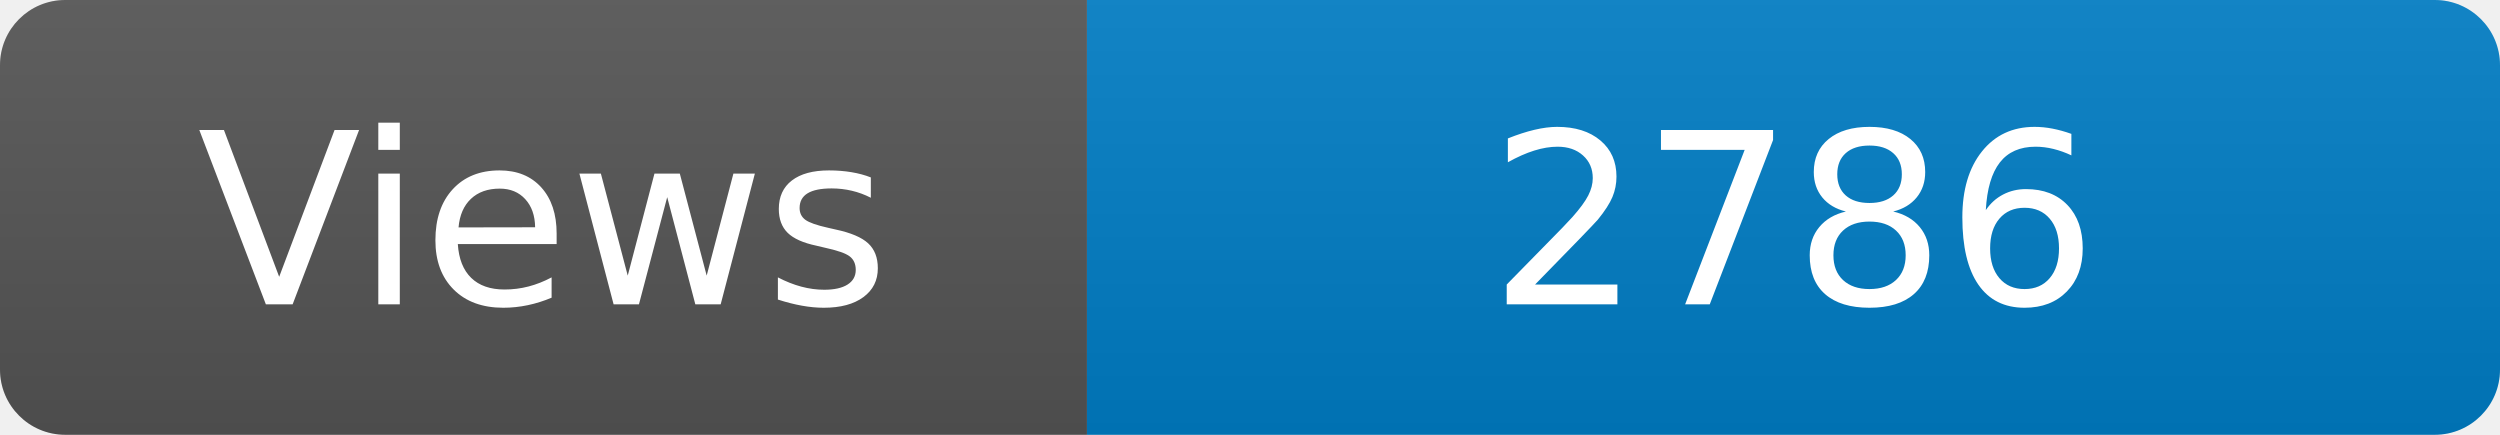
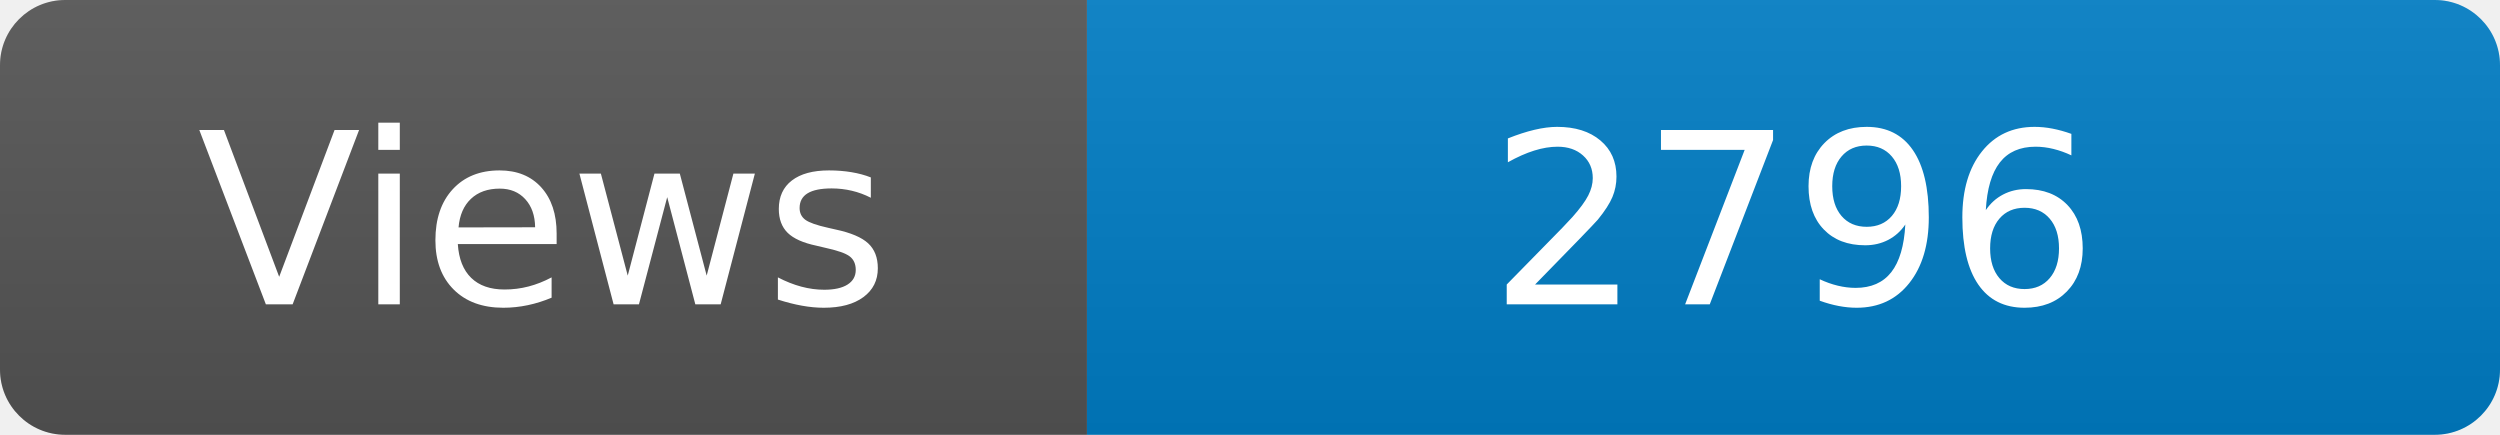
<svg xmlns="http://www.w3.org/2000/svg" width="115" height="20" role="img" aria-label="Maintained?: yes">
  <linearGradient id="s" x2="0" y2="100%">
    <stop offset="0" stop-color="#bbb" stop-opacity=".1" />
    <stop offset="1" stop-opacity=".1" />
  </linearGradient>
  <clipPath id="r">
    <rect width="115" height="20" rx="3" fill="#fff" />
  </clipPath>
  <g clip-path="url(#r)">
    <rect width="50" height="20" fill="#555" />
    <rect x="50" width="160" height="20" fill="#007ec6" />
    <rect width="115" height="20" fill="url(#s)" />
  </g>
  <g fill="#fff" text-anchor="middle" font-family="Verdana,Geneva,DejaVu Sans,sans-serif" font-size="110">
    <text x="250" y="140" transform="scale(.1)" fill="#fff">Views</text>
-     <text x="825" y="140" transform="scale(.1)" fill="#fff">2786</text>
+     <text x="825" y="140" transform="scale(.1)" fill="#fff">2796</text>
  </g>
</svg>
